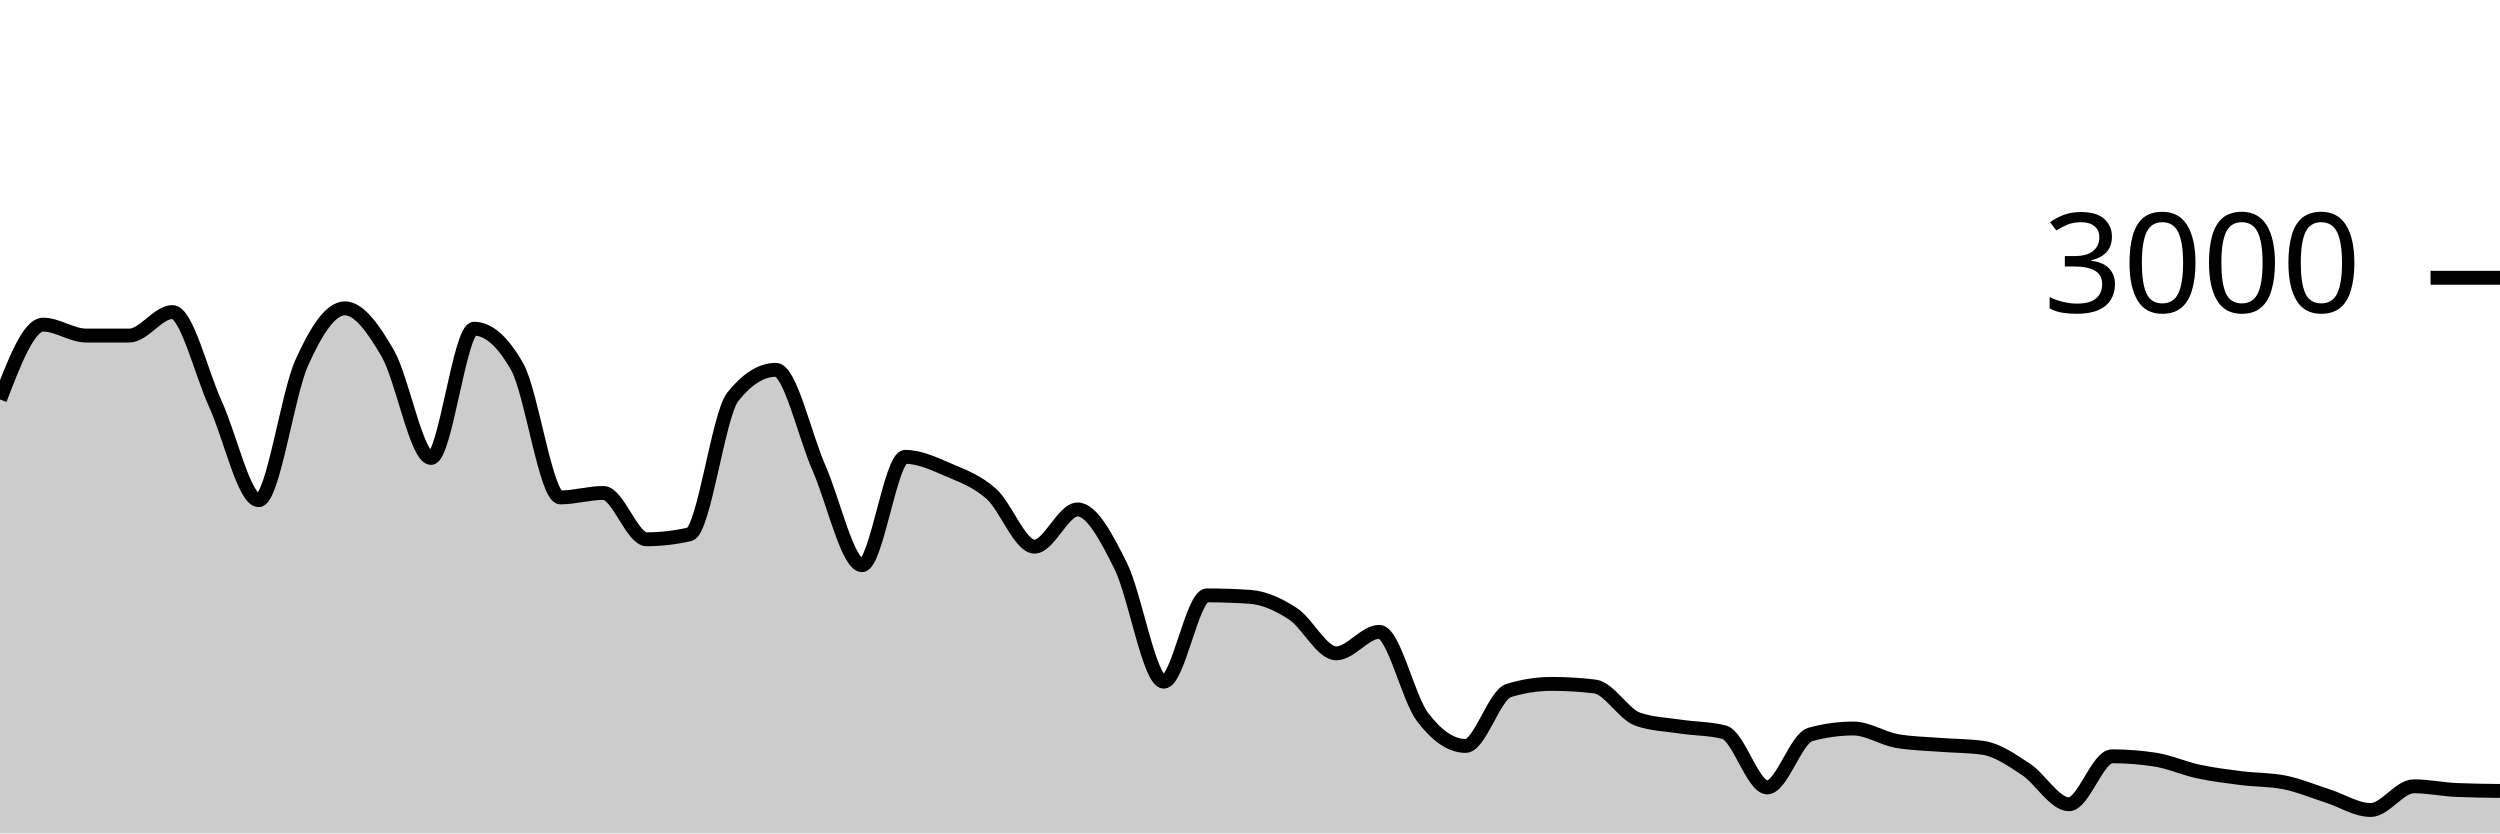
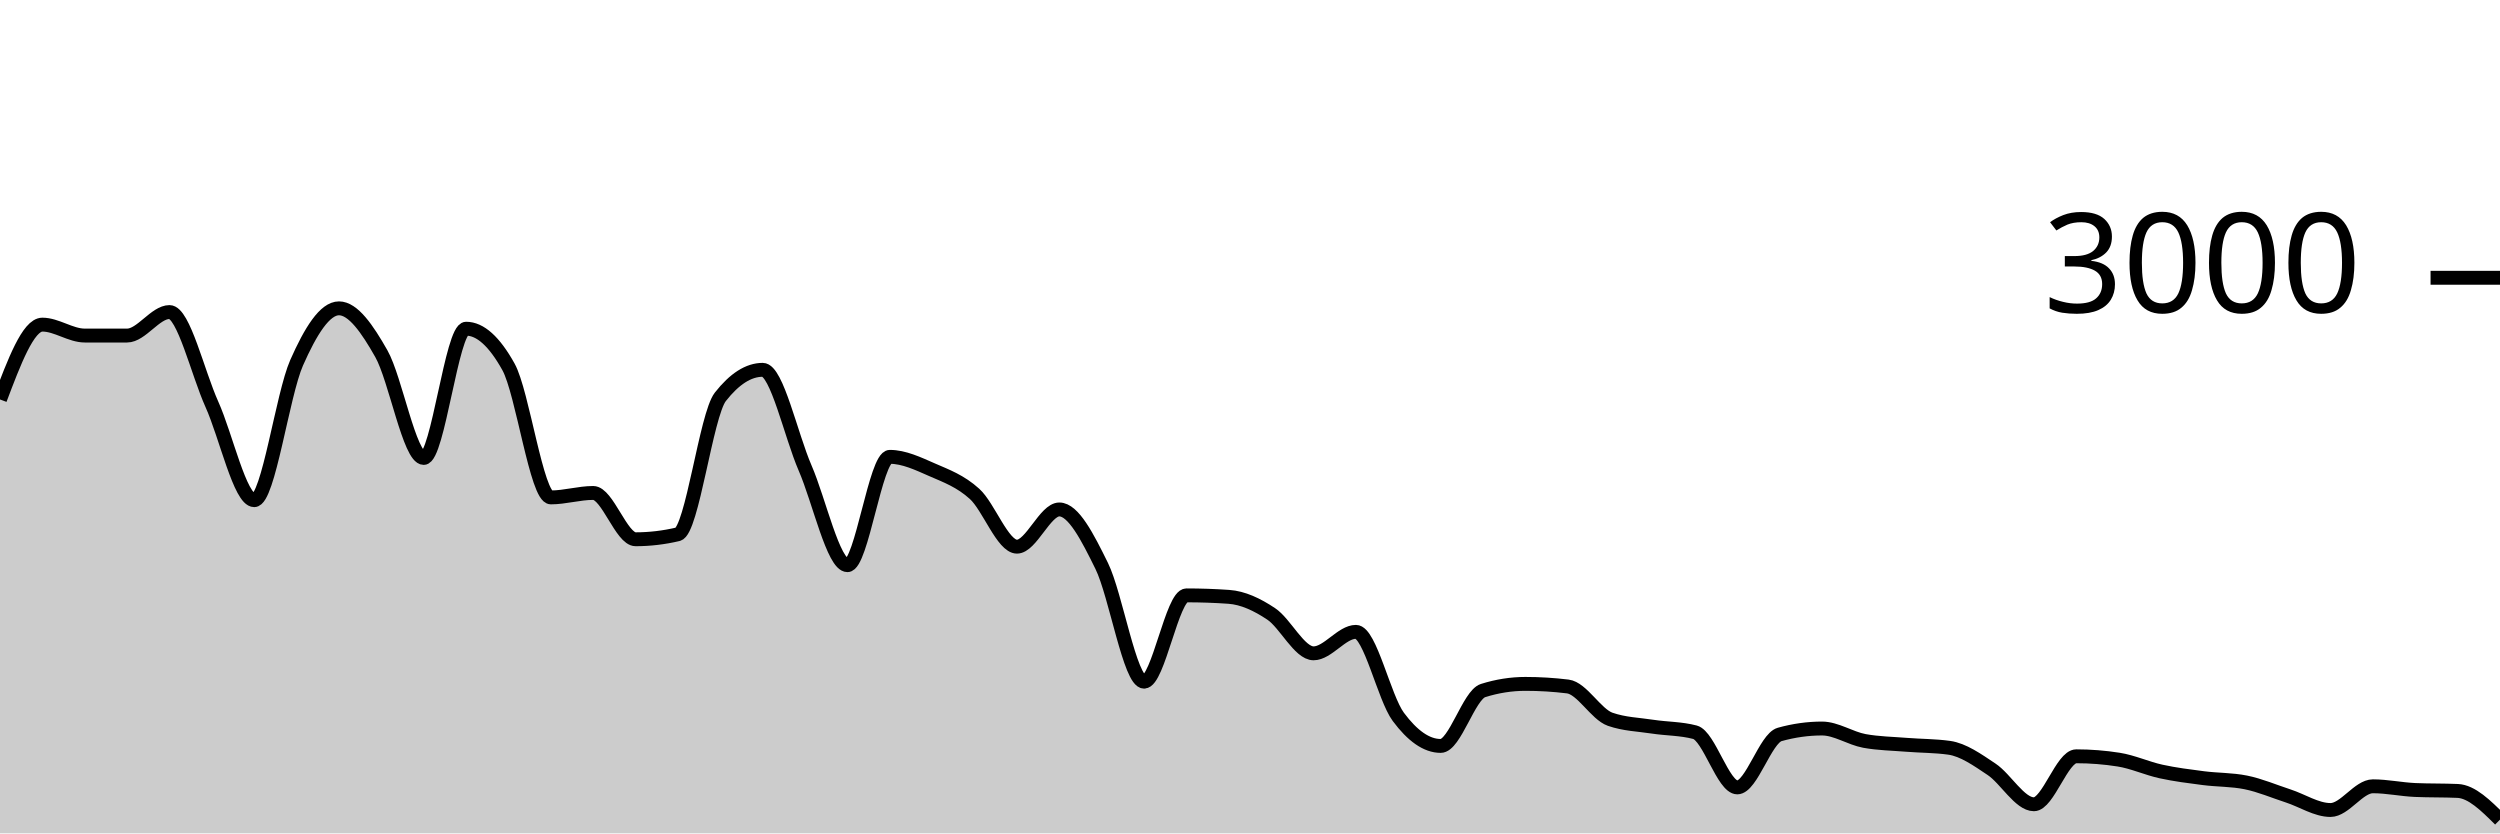
<svg xmlns="http://www.w3.org/2000/svg" viewBox="0 0 180 60">
  <g transform="translate(0,20)">
-     <path class="area" fill="rgba(0, 0, 0, 0.2)" d="M0,8.76C1.034,6.067,2.069,3.373,3.103,3.373C4.138,3.373,5.172,4.16,6.207,4.16C7.241,4.16,8.276,4.16,9.31,4.16C10.345,4.16,11.379,2.467,12.414,2.467C13.448,2.467,14.483,6.849,15.517,9.107C16.552,11.364,17.586,16.013,18.621,16.013C19.655,16.013,20.69,8.422,21.724,6.12C22.759,3.818,23.793,2.2,24.828,2.2C25.862,2.2,26.897,3.671,27.931,5.467C28.966,7.262,30,12.973,31.034,12.973C32.069,12.973,33.103,3.667,34.138,3.667C35.172,3.667,36.207,4.582,37.241,6.413C38.276,8.244,39.31,15.813,40.345,15.813C41.379,15.813,42.414,15.493,43.448,15.493C44.483,15.493,45.517,18.827,46.552,18.827C47.586,18.827,48.621,18.707,49.655,18.467C50.69,18.227,51.724,9.871,52.759,8.573C53.793,7.276,54.828,6.627,55.862,6.627C56.897,6.627,57.931,11.349,58.966,13.693C60,16.038,61.034,20.693,62.069,20.693C63.103,20.693,64.138,12.893,65.172,12.893C66.207,12.893,67.241,13.382,68.276,13.827C69.31,14.271,70.345,14.638,71.379,15.56C72.414,16.482,73.448,19.36,74.483,19.36C75.517,19.36,76.552,16.68,77.586,16.68C78.621,16.68,79.655,18.68,80.69,20.747C81.724,22.813,82.759,29.08,83.793,29.08C84.828,29.08,85.862,22.867,86.897,22.867C87.931,22.867,88.966,22.902,90,22.973C91.034,23.044,92.069,23.522,93.103,24.2C94.138,24.878,95.172,27.04,96.207,27.04C97.241,27.04,98.276,25.493,99.31,25.493C100.345,25.493,101.379,30.244,102.414,31.613C103.448,32.982,104.483,33.707,105.517,33.707C106.552,33.707,107.586,30.04,108.621,29.72C109.655,29.4,110.69,29.24,111.724,29.24C112.759,29.24,113.793,29.302,114.828,29.427C115.862,29.551,116.897,31.431,117.931,31.787C118.966,32.142,120,32.164,121.034,32.32C122.069,32.476,123.103,32.453,124.138,32.72C125.172,32.987,126.207,36.693,127.241,36.693C128.276,36.693,129.31,33.164,130.345,32.88C131.379,32.596,132.414,32.453,133.448,32.453C134.483,32.453,135.517,33.16,136.552,33.347C137.586,33.533,138.621,33.544,139.655,33.627C140.69,33.709,141.724,33.698,142.759,33.84C143.793,33.982,144.828,34.709,145.862,35.387C146.897,36.064,147.931,37.907,148.966,37.907C150,37.907,151.034,34.453,152.069,34.453C153.103,34.453,154.138,34.533,155.172,34.693C156.207,34.853,157.241,35.324,158.276,35.547C159.31,35.769,160.345,35.896,161.379,36.027C162.414,36.158,163.448,36.129,164.483,36.333C165.517,36.538,166.552,36.976,167.586,37.307C168.621,37.638,169.655,38.32,170.69,38.32C171.724,38.32,172.759,36.613,173.793,36.613C174.828,36.613,175.862,36.836,176.897,36.88C177.931,36.924,178.966,36.936,180,36.947L180,40C178.966,40,177.931,40,176.897,40C175.862,40,174.828,40,173.793,40C172.759,40,171.724,40,170.69,40C169.655,40,168.621,40,167.586,40C166.552,40,165.517,40,164.483,40C163.448,40,162.414,40,161.379,40C160.345,40,159.31,40,158.276,40C157.241,40,156.207,40,155.172,40C154.138,40,153.103,40,152.069,40C151.034,40,150,40,148.966,40C147.931,40,146.897,40,145.862,40C144.828,40,143.793,40,142.759,40C141.724,40,140.69,40,139.655,40C138.621,40,137.586,40,136.552,40C135.517,40,134.483,40,133.448,40C132.414,40,131.379,40,130.345,40C129.31,40,128.276,40,127.241,40C126.207,40,125.172,40,124.138,40C123.103,40,122.069,40,121.034,40C120,40,118.966,40,117.931,40C116.897,40,115.862,40,114.828,40C113.793,40,112.759,40,111.724,40C110.69,40,109.655,40,108.621,40C107.586,40,106.552,40,105.517,40C104.483,40,103.448,40,102.414,40C101.379,40,100.345,40,99.31,40C98.276,40,97.241,40,96.207,40C95.172,40,94.138,40,93.103,40C92.069,40,91.034,40,90,40C88.966,40,87.931,40,86.897,40C85.862,40,84.828,40,83.793,40C82.759,40,81.724,40,80.69,40C79.655,40,78.621,40,77.586,40C76.552,40,75.517,40,74.483,40C73.448,40,72.414,40,71.379,40C70.345,40,69.31,40,68.276,40C67.241,40,66.207,40,65.172,40C64.138,40,63.103,40,62.069,40C61.034,40,60,40,58.966,40C57.931,40,56.897,40,55.862,40C54.828,40,53.793,40,52.759,40C51.724,40,50.69,40,49.655,40C48.621,40,47.586,40,46.552,40C45.517,40,44.483,40,43.448,40C42.414,40,41.379,40,40.345,40C39.31,40,38.276,40,37.241,40C36.207,40,35.172,40,34.138,40C33.103,40,32.069,40,31.034,40C30,40,28.966,40,27.931,40C26.897,40,25.862,40,24.828,40C23.793,40,22.759,40,21.724,40C20.69,40,19.655,40,18.621,40C17.586,40,16.552,40,15.517,40C14.483,40,13.448,40,12.414,40C11.379,40,10.345,40,9.31,40C8.276,40,7.241,40,6.207,40C5.172,40,4.138,40,3.103,40C2.069,40,1.034,40,0,40Z" />
-     <path class="line" stroke="black" fill="none" d="M0,8.76C1.034,6.067,2.069,3.373,3.103,3.373C4.138,3.373,5.172,4.16,6.207,4.16C7.241,4.16,8.276,4.16,9.31,4.16C10.345,4.16,11.379,2.467,12.414,2.467C13.448,2.467,14.483,6.849,15.517,9.107C16.552,11.364,17.586,16.013,18.621,16.013C19.655,16.013,20.69,8.422,21.724,6.12C22.759,3.818,23.793,2.2,24.828,2.2C25.862,2.2,26.897,3.671,27.931,5.467C28.966,7.262,30,12.973,31.034,12.973C32.069,12.973,33.103,3.667,34.138,3.667C35.172,3.667,36.207,4.582,37.241,6.413C38.276,8.244,39.31,15.813,40.345,15.813C41.379,15.813,42.414,15.493,43.448,15.493C44.483,15.493,45.517,18.827,46.552,18.827C47.586,18.827,48.621,18.707,49.655,18.467C50.69,18.227,51.724,9.871,52.759,8.573C53.793,7.276,54.828,6.627,55.862,6.627C56.897,6.627,57.931,11.349,58.966,13.693C60,16.038,61.034,20.693,62.069,20.693C63.103,20.693,64.138,12.893,65.172,12.893C66.207,12.893,67.241,13.382,68.276,13.827C69.31,14.271,70.345,14.638,71.379,15.56C72.414,16.482,73.448,19.36,74.483,19.36C75.517,19.36,76.552,16.68,77.586,16.68C78.621,16.68,79.655,18.68,80.69,20.747C81.724,22.813,82.759,29.08,83.793,29.08C84.828,29.08,85.862,22.867,86.897,22.867C87.931,22.867,88.966,22.902,90,22.973C91.034,23.044,92.069,23.522,93.103,24.2C94.138,24.878,95.172,27.04,96.207,27.04C97.241,27.04,98.276,25.493,99.31,25.493C100.345,25.493,101.379,30.244,102.414,31.613C103.448,32.982,104.483,33.707,105.517,33.707C106.552,33.707,107.586,30.04,108.621,29.72C109.655,29.4,110.69,29.24,111.724,29.24C112.759,29.24,113.793,29.302,114.828,29.427C115.862,29.551,116.897,31.431,117.931,31.787C118.966,32.142,120,32.164,121.034,32.32C122.069,32.476,123.103,32.453,124.138,32.72C125.172,32.987,126.207,36.693,127.241,36.693C128.276,36.693,129.31,33.164,130.345,32.88C131.379,32.596,132.414,32.453,133.448,32.453C134.483,32.453,135.517,33.16,136.552,33.347C137.586,33.533,138.621,33.544,139.655,33.627C140.69,33.709,141.724,33.698,142.759,33.84C143.793,33.982,144.828,34.709,145.862,35.387C146.897,36.064,147.931,37.907,148.966,37.907C150,37.907,151.034,34.453,152.069,34.453C153.103,34.453,154.138,34.533,155.172,34.693C156.207,34.853,157.241,35.324,158.276,35.547C159.31,35.769,160.345,35.896,161.379,36.027C162.414,36.158,163.448,36.129,164.483,36.333C165.517,36.538,166.552,36.976,167.586,37.307C168.621,37.638,169.655,38.32,170.69,38.32C171.724,38.32,172.759,36.613,173.793,36.613C174.828,36.613,175.862,36.836,176.897,36.88C177.931,36.924,178.966,36.936,180,36.947" />
+     <path class="area" fill="rgba(0, 0, 0, 0.2)" d="M0,8.76C1.017,6.067,2.034,3.373,3.051,3.373C4.068,3.373,5.085,4.16,6.102,4.16C7.119,4.16,8.136,4.16,9.153,4.16C10.169,4.16,11.186,2.467,12.203,2.467C13.22,2.467,14.237,6.849,15.254,9.107C16.271,11.364,17.288,16.013,18.305,16.013C19.322,16.013,20.339,8.422,21.356,6.12C22.373,3.818,23.39,2.2,24.407,2.2C25.424,2.2,26.441,3.671,27.458,5.467C28.475,7.262,29.492,12.973,30.508,12.973C31.525,12.973,32.542,3.667,33.559,3.667C34.576,3.667,35.593,4.582,36.61,6.413C37.627,8.244,38.644,15.813,39.661,15.813C40.678,15.813,41.695,15.493,42.712,15.493C43.729,15.493,44.746,18.827,45.763,18.827C46.78,18.827,47.797,18.707,48.814,18.467C49.831,18.227,50.847,9.871,51.864,8.573C52.881,7.276,53.898,6.627,54.915,6.627C55.932,6.627,56.949,11.349,57.966,13.693C58.983,16.038,60,20.693,61.017,20.693C62.034,20.693,63.051,12.893,64.068,12.893C65.085,12.893,66.102,13.382,67.119,13.827C68.136,14.271,69.153,14.638,70.169,15.56C71.186,16.482,72.203,19.36,73.22,19.36C74.237,19.36,75.254,16.68,76.271,16.68C77.288,16.68,78.305,18.68,79.322,20.747C80.339,22.813,81.356,29.08,82.373,29.08C83.39,29.08,84.407,22.867,85.424,22.867C86.441,22.867,87.458,22.902,88.475,22.973C89.492,23.044,90.508,23.522,91.525,24.2C92.542,24.878,93.559,27.04,94.576,27.04C95.593,27.04,96.61,25.493,97.627,25.493C98.644,25.493,99.661,30.244,100.678,31.613C101.695,32.982,102.712,33.707,103.729,33.707C104.746,33.707,105.763,30.04,106.78,29.72C107.797,29.4,108.814,29.24,109.831,29.24C110.847,29.24,111.864,29.302,112.881,29.427C113.898,29.551,114.915,31.431,115.932,31.787C116.949,32.142,117.966,32.164,118.983,32.32C120,32.476,121.017,32.453,122.034,32.72C123.051,32.987,124.068,36.693,125.085,36.693C126.102,36.693,127.119,33.164,128.136,32.88C129.153,32.596,130.169,32.453,131.186,32.453C132.203,32.453,133.22,33.16,134.237,33.347C135.254,33.533,136.271,33.544,137.288,33.627C138.305,33.709,139.322,33.698,140.339,33.84C141.356,33.982,142.373,34.709,143.39,35.387C144.407,36.064,145.424,37.907,146.441,37.907C147.458,37.907,148.475,34.453,149.492,34.453C150.508,34.453,151.525,34.533,152.542,34.693C153.559,34.853,154.576,35.324,155.593,35.547C156.61,35.769,157.627,35.896,158.644,36.027C159.661,36.158,160.678,36.129,161.695,36.333C162.712,36.538,163.729,36.976,164.746,37.307C165.763,37.638,166.78,38.32,167.797,38.32C168.814,38.32,169.831,36.613,170.847,36.613C171.864,36.613,172.881,36.836,173.898,36.88C174.915,36.924,175.932,36.902,176.949,36.947C177.966,36.991,178.983,38.002,180,39.013L180,40C178.983,40,177.966,40,176.949,40C175.932,40,174.915,40,173.898,40C172.881,40,171.864,40,170.847,40C169.831,40,168.814,40,167.797,40C166.78,40,165.763,40,164.746,40C163.729,40,162.712,40,161.695,40C160.678,40,159.661,40,158.644,40C157.627,40,156.61,40,155.593,40C154.576,40,153.559,40,152.542,40C151.525,40,150.508,40,149.492,40C148.475,40,147.458,40,146.441,40C145.424,40,144.407,40,143.39,40C142.373,40,141.356,40,140.339,40C139.322,40,138.305,40,137.288,40C136.271,40,135.254,40,134.237,40C133.22,40,132.203,40,131.186,40C130.169,40,129.153,40,128.136,40C127.119,40,126.102,40,125.085,40C124.068,40,123.051,40,122.034,40C121.017,40,120,40,118.983,40C117.966,40,116.949,40,115.932,40C114.915,40,113.898,40,112.881,40C111.864,40,110.847,40,109.831,40C108.814,40,107.797,40,106.78,40C105.763,40,104.746,40,103.729,40C102.712,40,101.695,40,100.678,40C99.661,40,98.644,40,97.627,40C96.61,40,95.593,40,94.576,40C93.559,40,92.542,40,91.525,40C90.508,40,89.492,40,88.475,40C87.458,40,86.441,40,85.424,40C84.407,40,83.39,40,82.373,40C81.356,40,80.339,40,79.322,40C78.305,40,77.288,40,76.271,40C75.254,40,74.237,40,73.22,40C72.203,40,71.186,40,70.169,40C69.153,40,68.136,40,67.119,40C66.102,40,65.085,40,64.068,40C63.051,40,62.034,40,61.017,40C60,40,58.983,40,57.966,40C56.949,40,55.932,40,54.915,40C53.898,40,52.881,40,51.864,40C50.847,40,49.831,40,48.814,40C47.797,40,46.78,40,45.763,40C44.746,40,43.729,40,42.712,40C41.695,40,40.678,40,39.661,40C38.644,40,37.627,40,36.61,40C35.593,40,34.576,40,33.559,40C32.542,40,31.525,40,30.508,40C29.492,40,28.475,40,27.458,40C26.441,40,25.424,40,24.407,40C23.39,40,22.373,40,21.356,40C20.339,40,19.322,40,18.305,40C17.288,40,16.271,40,15.254,40C14.237,40,13.22,40,12.203,40C11.186,40,10.169,40,9.153,40C8.136,40,7.119,40,6.102,40C5.085,40,4.068,40,3.051,40C2.034,40,1.017,40,0,40Z" />
+     <path class="line" stroke="black" fill="none" d="M0,8.76C1.017,6.067,2.034,3.373,3.051,3.373C4.068,3.373,5.085,4.16,6.102,4.16C7.119,4.16,8.136,4.16,9.153,4.16C10.169,4.16,11.186,2.467,12.203,2.467C13.22,2.467,14.237,6.849,15.254,9.107C16.271,11.364,17.288,16.013,18.305,16.013C19.322,16.013,20.339,8.422,21.356,6.12C22.373,3.818,23.39,2.2,24.407,2.2C25.424,2.2,26.441,3.671,27.458,5.467C28.475,7.262,29.492,12.973,30.508,12.973C31.525,12.973,32.542,3.667,33.559,3.667C34.576,3.667,35.593,4.582,36.61,6.413C37.627,8.244,38.644,15.813,39.661,15.813C40.678,15.813,41.695,15.493,42.712,15.493C43.729,15.493,44.746,18.827,45.763,18.827C46.78,18.827,47.797,18.707,48.814,18.467C49.831,18.227,50.847,9.871,51.864,8.573C52.881,7.276,53.898,6.627,54.915,6.627C55.932,6.627,56.949,11.349,57.966,13.693C58.983,16.038,60,20.693,61.017,20.693C62.034,20.693,63.051,12.893,64.068,12.893C65.085,12.893,66.102,13.382,67.119,13.827C68.136,14.271,69.153,14.638,70.169,15.56C71.186,16.482,72.203,19.36,73.22,19.36C74.237,19.36,75.254,16.68,76.271,16.68C77.288,16.68,78.305,18.68,79.322,20.747C80.339,22.813,81.356,29.08,82.373,29.08C83.39,29.08,84.407,22.867,85.424,22.867C86.441,22.867,87.458,22.902,88.475,22.973C89.492,23.044,90.508,23.522,91.525,24.2C92.542,24.878,93.559,27.04,94.576,27.04C95.593,27.04,96.61,25.493,97.627,25.493C98.644,25.493,99.661,30.244,100.678,31.613C101.695,32.982,102.712,33.707,103.729,33.707C104.746,33.707,105.763,30.04,106.78,29.72C107.797,29.4,108.814,29.24,109.831,29.24C110.847,29.24,111.864,29.302,112.881,29.427C113.898,29.551,114.915,31.431,115.932,31.787C116.949,32.142,117.966,32.164,118.983,32.32C120,32.476,121.017,32.453,122.034,32.72C123.051,32.987,124.068,36.693,125.085,36.693C126.102,36.693,127.119,33.164,128.136,32.88C129.153,32.596,130.169,32.453,131.186,32.453C132.203,32.453,133.22,33.16,134.237,33.347C135.254,33.533,136.271,33.544,137.288,33.627C138.305,33.709,139.322,33.698,140.339,33.84C141.356,33.982,142.373,34.709,143.39,35.387C144.407,36.064,145.424,37.907,146.441,37.907C147.458,37.907,148.475,34.453,149.492,34.453C150.508,34.453,151.525,34.533,152.542,34.693C153.559,34.853,154.576,35.324,155.593,35.547C156.61,35.769,157.627,35.896,158.644,36.027C159.661,36.158,160.678,36.129,161.695,36.333C162.712,36.538,163.729,36.976,164.746,37.307C165.763,37.638,166.78,38.32,167.797,38.32C168.814,38.32,169.831,36.613,170.847,36.613C171.864,36.613,172.881,36.836,173.898,36.88C174.915,36.924,175.932,36.902,176.949,36.947C177.966,36.991,178.983,38.002,180,39.013" />
    <path class="axis-ceiling" stroke-width="1" stroke="black" fill="none" d="M175,0L180,0" />
    <text class="axis-ceiling-label" font-family="sans-serif" text-anchor="end" font-size="10px" x="170" y="2.5">3000</text>
  </g>
</svg>
